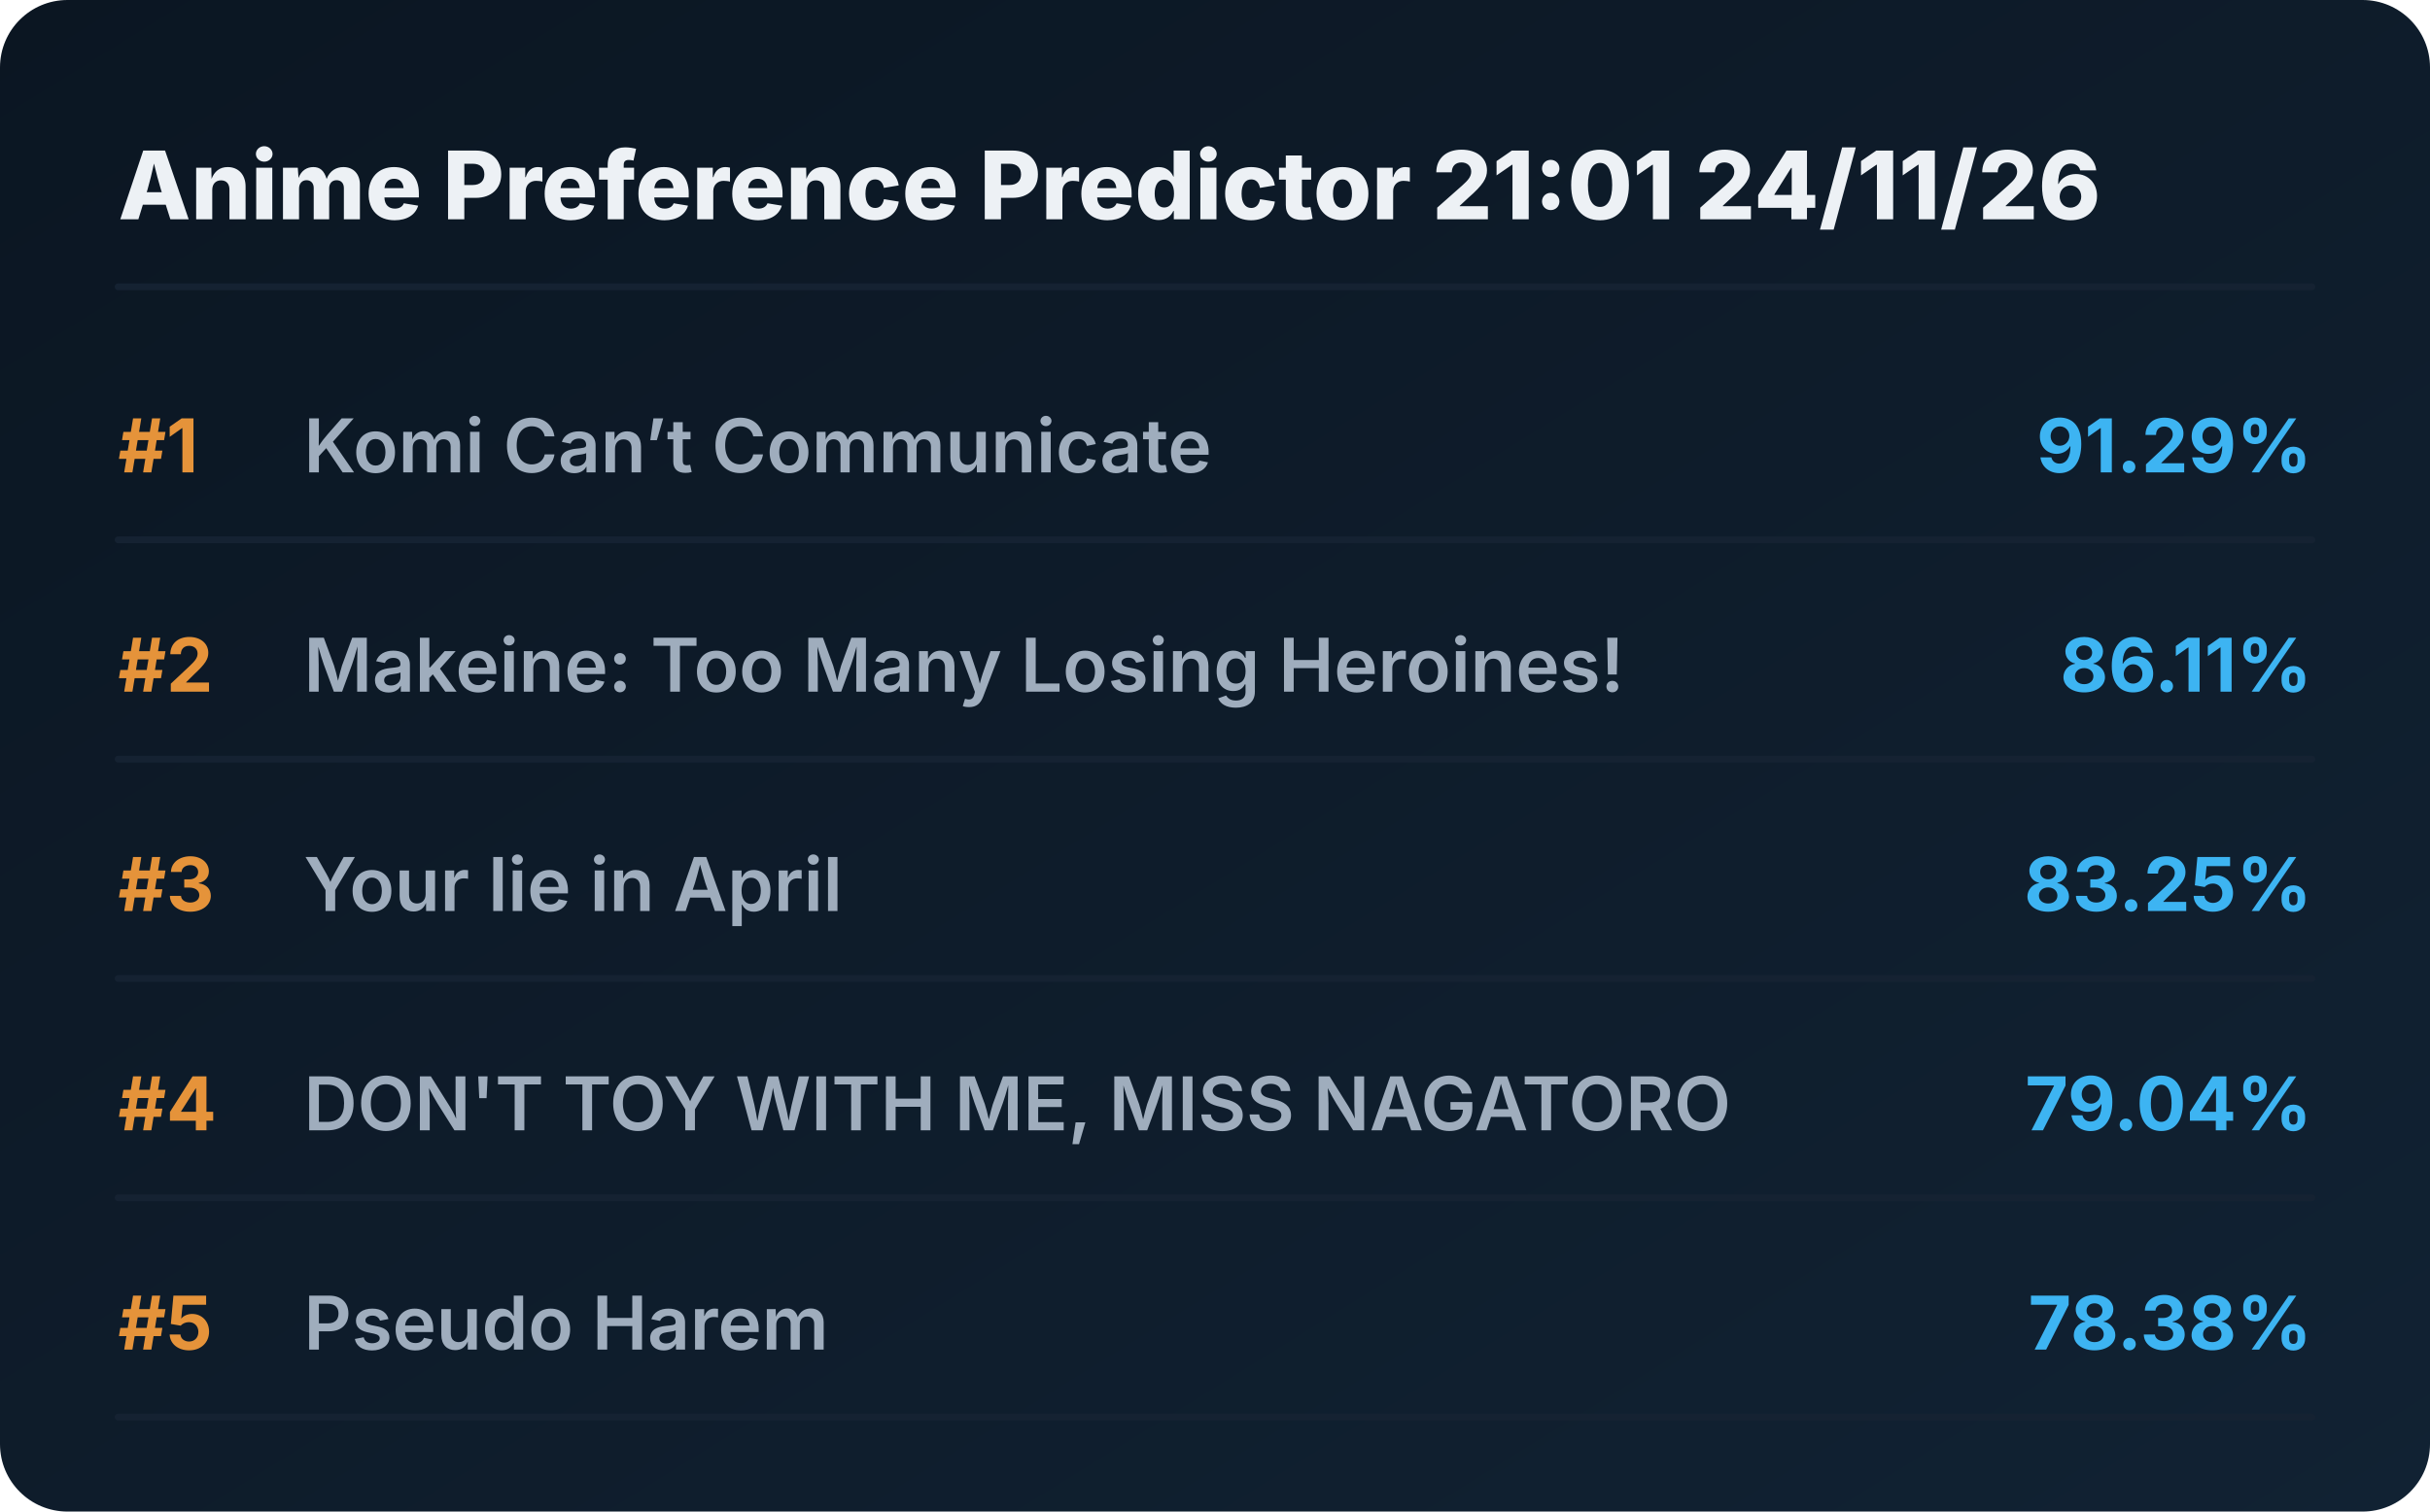
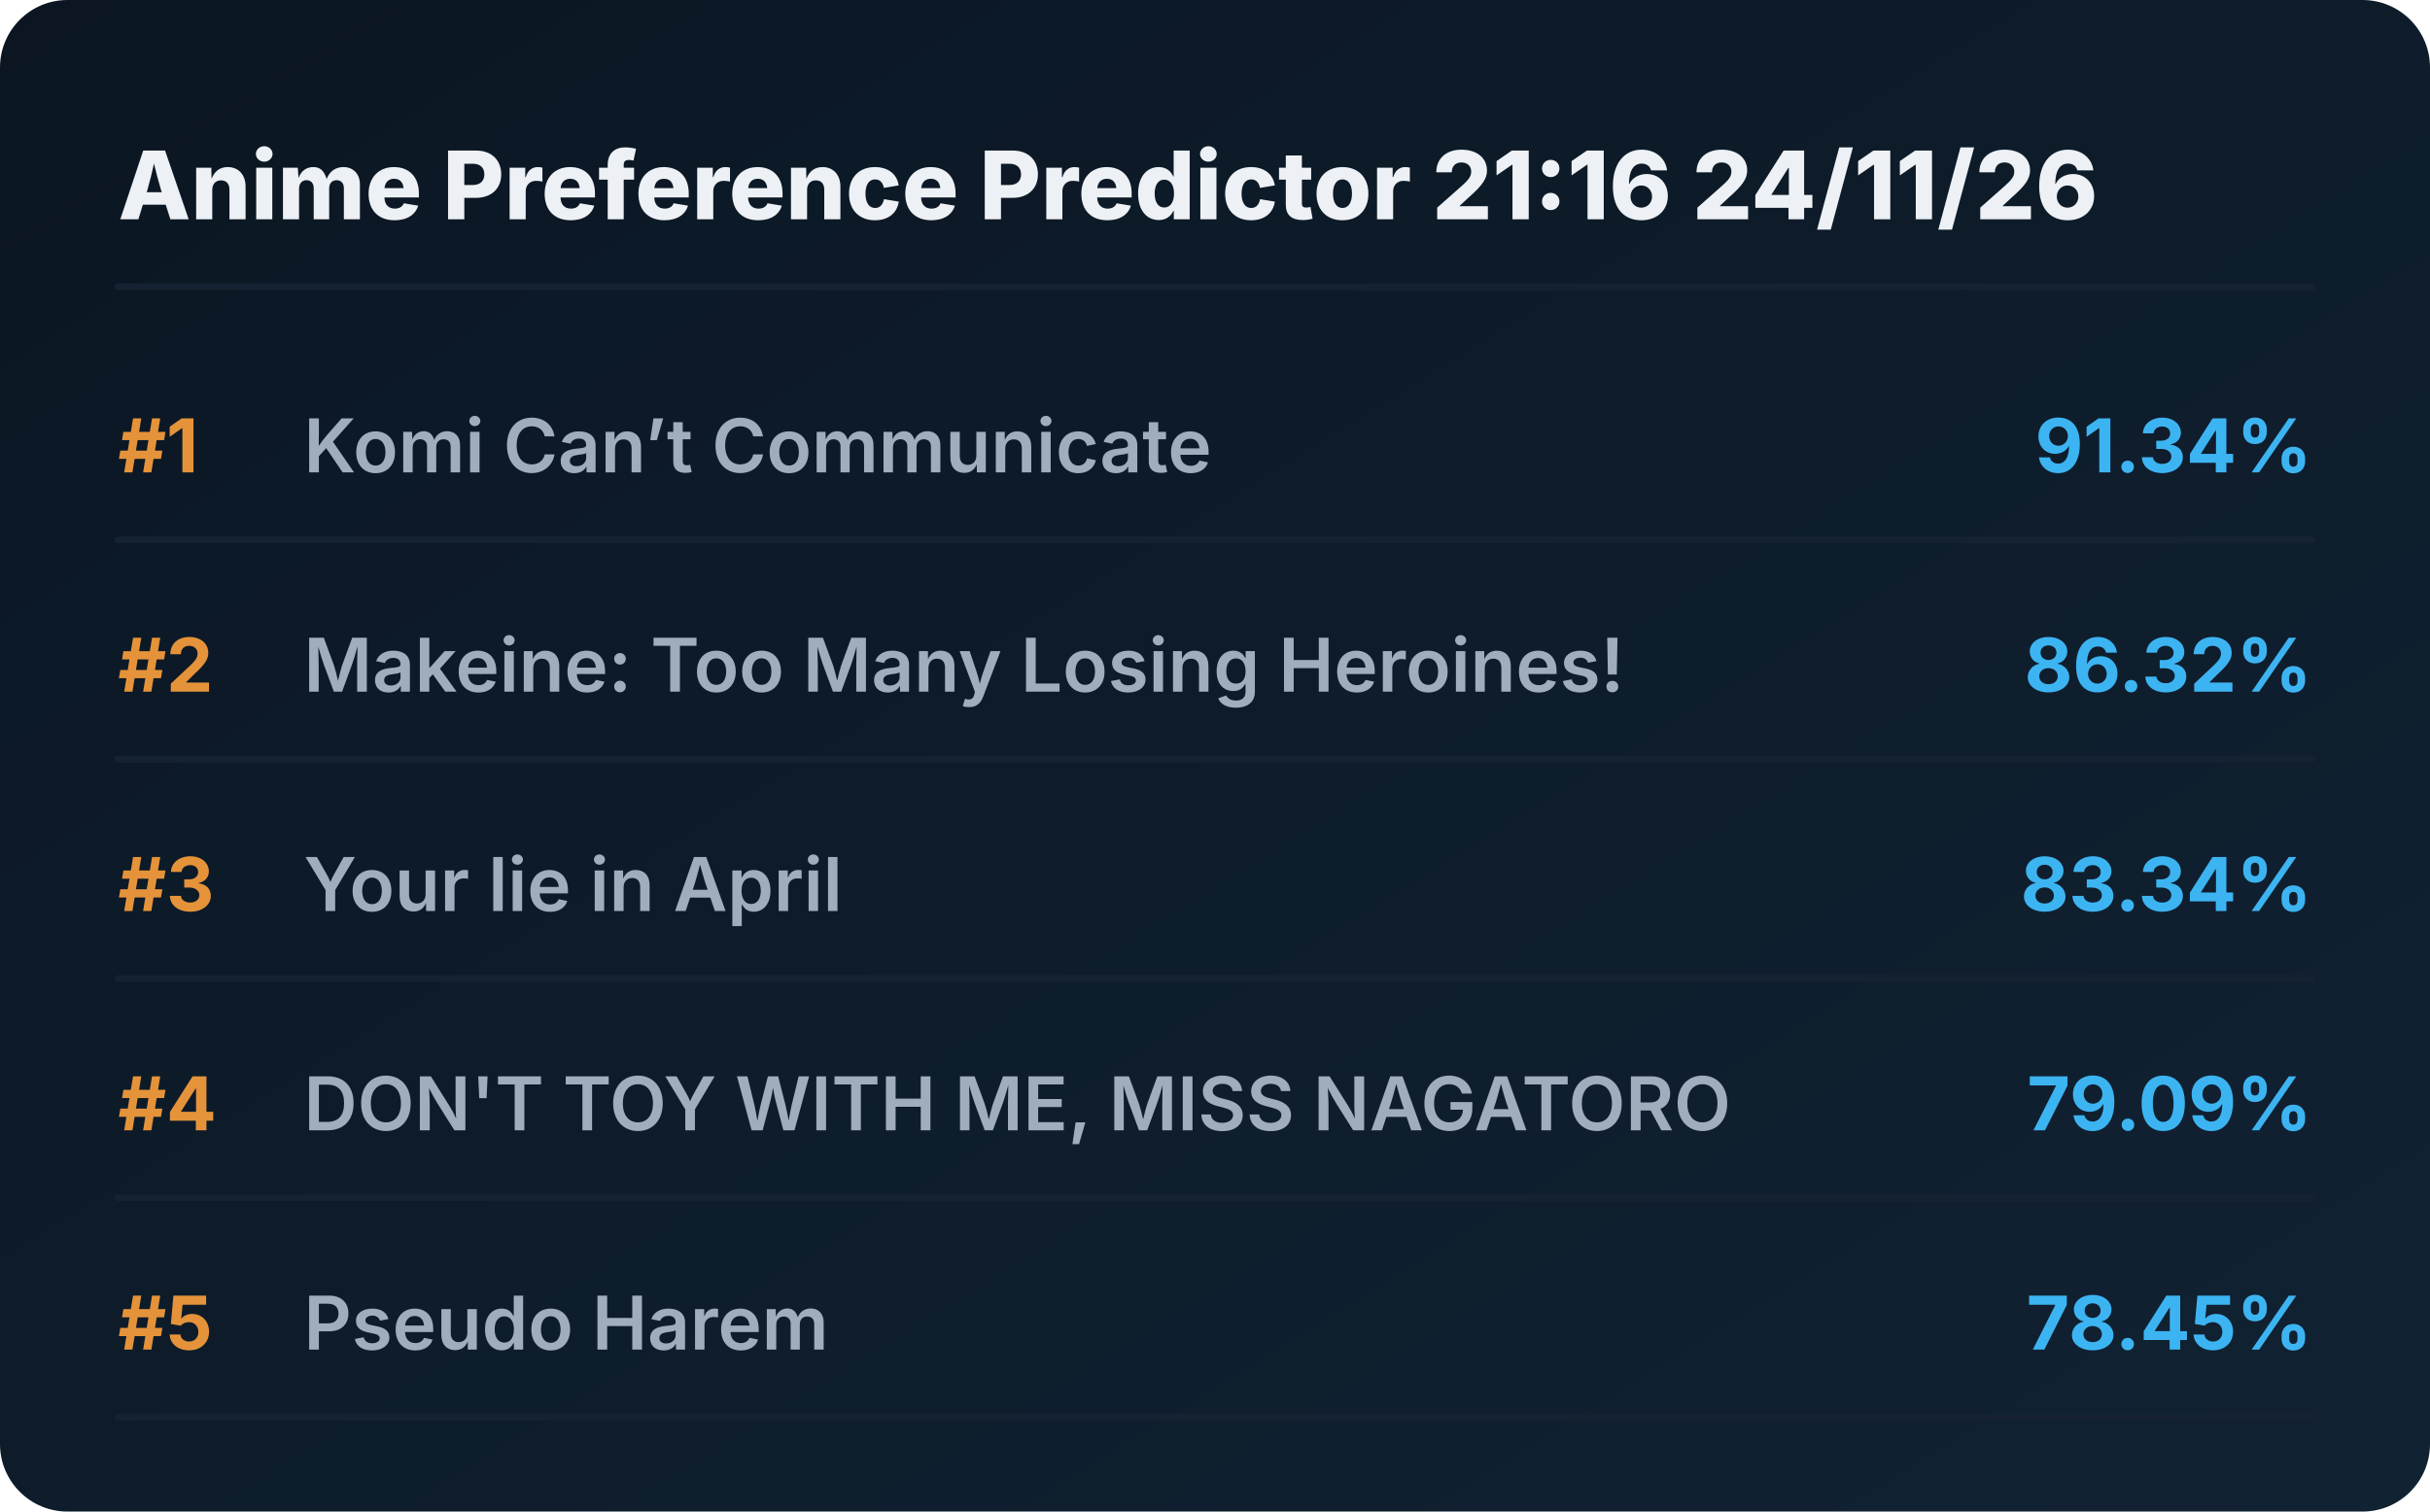
<svg xmlns="http://www.w3.org/2000/svg" viewBox="0 0 720 448" preserveAspectRatio="xMidYMid meet" style="width: 100%; height: auto; max-width: 720px;">
  <defs>
    <linearGradient id="boxGrad" x1="0%" y1="0%" x2="100%" y2="100%">
      <stop offset="0%" stop-color="#0b1622" />
      <stop offset="100%" stop-color="#112233" />
    </linearGradient>
    <clipPath id="titleClip">
      <rect x="90" y="0" width="510" height="100%" />
    </clipPath>
  </defs>
  <style>
    .bg { fill: url(#boxGrad); rx: 20px; }
    .header { font-family: 'Overpass', 'Inter', system-ui, sans-serif; font-weight: 800; font-size: 28px; fill: #edf1f5; }
    .rank { font-family: 'Overpass', 'Inter', system-ui, sans-serif; font-weight: 700; font-size: 22px; fill: #e5933a; }
    .title { font-family: 'Overpass', 'Inter', system-ui, sans-serif; font-weight: 600; font-size: 22px; fill: #9fadbd; }
    .score { font-family: 'Overpass', 'Inter', system-ui, sans-serif; font-weight: 700; font-size: 22px; fill: #3db4f2; }
    .line { stroke: #152232; stroke-width: 2; stroke-linecap: round; }
  </style>
  <rect class="bg" width="720" height="448" />
-   <text x="35" y="65" class="header">Anime Preference Predictor 21:01 24/11/26</text>
+   <text x="35" y="65" class="header">Anime Preference Predictor 21:16 24/11/26</text>
  <line x1="35" y1="85" x2="685" y2="85" class="line" />
  <g transform="translate(0, 0)">
    <text x="35" y="140" class="rank">#1</text>
    <text x="90" y="140" class="title">Komi Can’t Communicate</text>
-     <text x="685" y="140" class="score" text-anchor="end">91.29%</text>
+     <text x="685" y="140" class="score" text-anchor="end">91.34%</text>
    <line x1="35" y1="160" x2="685" y2="160" class="line" />
  </g>
  <g transform="translate(0, 65)">
    <text x="35" y="140" class="rank">#2</text>
    <text x="90" y="140" class="title">Makeine: Too Many Losing Heroines!</text>
-     <text x="685" y="140" class="score" text-anchor="end">86.11%</text>
+     <text x="685" y="140" class="score" text-anchor="end">86.32%</text>
    <line x1="35" y1="160" x2="685" y2="160" class="line" />
  </g>
  <g transform="translate(0, 130)">
    <text x="35" y="140" class="rank">#3</text>
    <text x="90" y="140" class="title">Your lie in April</text>
-     <text x="685" y="140" class="score" text-anchor="end">83.25%</text>
+     <text x="685" y="140" class="score" text-anchor="end">83.34%</text>
    <line x1="35" y1="160" x2="685" y2="160" class="line" />
  </g>
  <g transform="translate(0, 195)">
    <text x="35" y="140" class="rank">#4</text>
    <text x="90" y="140" class="title">DON'T TOY WITH ME, MISS NAGATORO</text>
-     <text x="685" y="140" class="score" text-anchor="end">79.04%</text>
+     <text x="685" y="140" class="score" text-anchor="end">79.09%</text>
    <line x1="35" y1="160" x2="685" y2="160" class="line" />
  </g>
  <g transform="translate(0, 260)">
    <text x="35" y="140" class="rank">#5</text>
    <text x="90" y="140" class="title">Pseudo Harem</text>
-     <text x="685" y="140" class="score" text-anchor="end">78.38%</text>
+     <text x="685" y="140" class="score" text-anchor="end">78.45%</text>
    <line x1="35" y1="160" x2="685" y2="160" class="line" />
  </g>
</svg>
